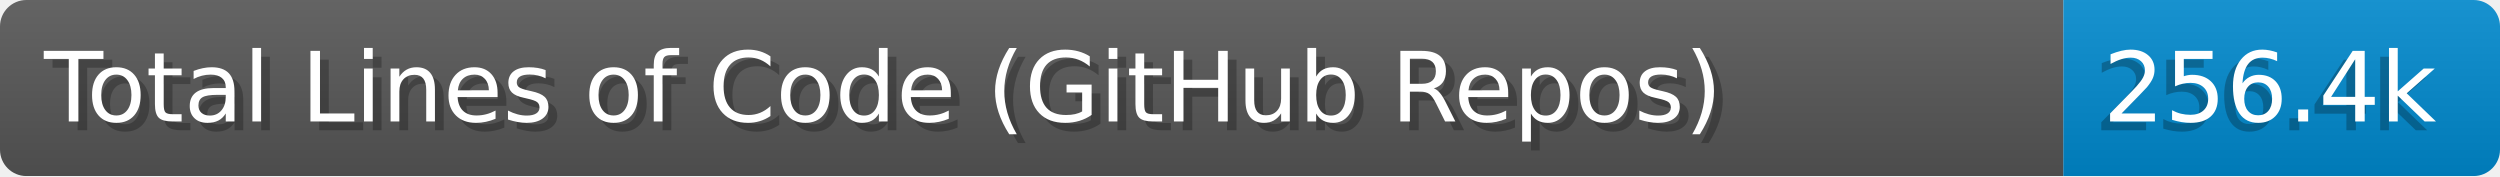
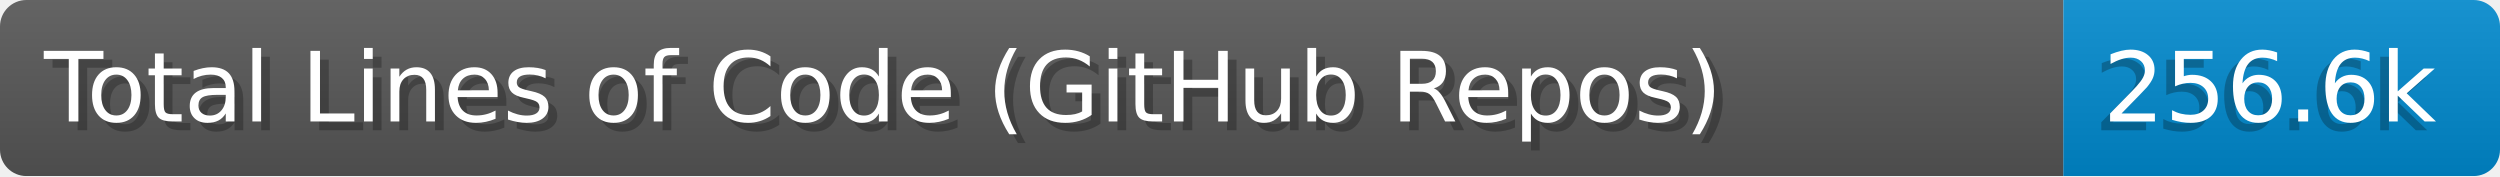
- <svg xmlns="http://www.w3.org/2000/svg" width="284.0" height="20" viewBox="0 0 2840.0 200" role="img" aria-label="Total Lines of Code (GitHub Repos): 256.4k">
+ <svg xmlns="http://www.w3.org/2000/svg" width="284.0" height="20" viewBox="0 0 2840.0 200" role="img" aria-label="Total Lines of Code (GitHub Repos): 256.6k">
  <linearGradient id="a" x2="0" y2="100%">
    <stop offset="0" stop-opacity=".1" stop-color="#EEE" />
    <stop offset="1" stop-opacity=".1" />
  </linearGradient>
  <mask id="m">
    <rect width="2840.0" height="200" rx="30" fill="#FFF" />
  </mask>
  <g mask="url(#m)">
    <rect width="2344.0" height="200" fill="#555" />
    <rect width="496.0" height="200" fill="#08C" x="2344.0" />
    <rect width="2840.0" height="200" fill="url(#a)" />
  </g>
  <g aria-hidden="true" fill="#fff" text-anchor="start" font-family="Verdana,DejaVu Sans,sans-serif" font-size="110">
    <text x="60" y="148" textLength="2244.0" fill="#000" opacity="0.25">Total Lines of Code (GitHub Repos)</text>
    <text x="50" y="138" textLength="2244.0">Total Lines of Code (GitHub Repos)</text>
-     <text x="2379.0" y="148" textLength="396.0" fill="#000" opacity="0.25">256.4k</text>
-     <text x="2389.0" y="138" textLength="396.0">256.4k</text>
+     <text x="2379.0" y="148" textLength="396.0" fill="#000" opacity="0.25">256.6k</text>
+     <text x="2389.0" y="138" textLength="396.0">256.6k</text>
  </g>
</svg>
